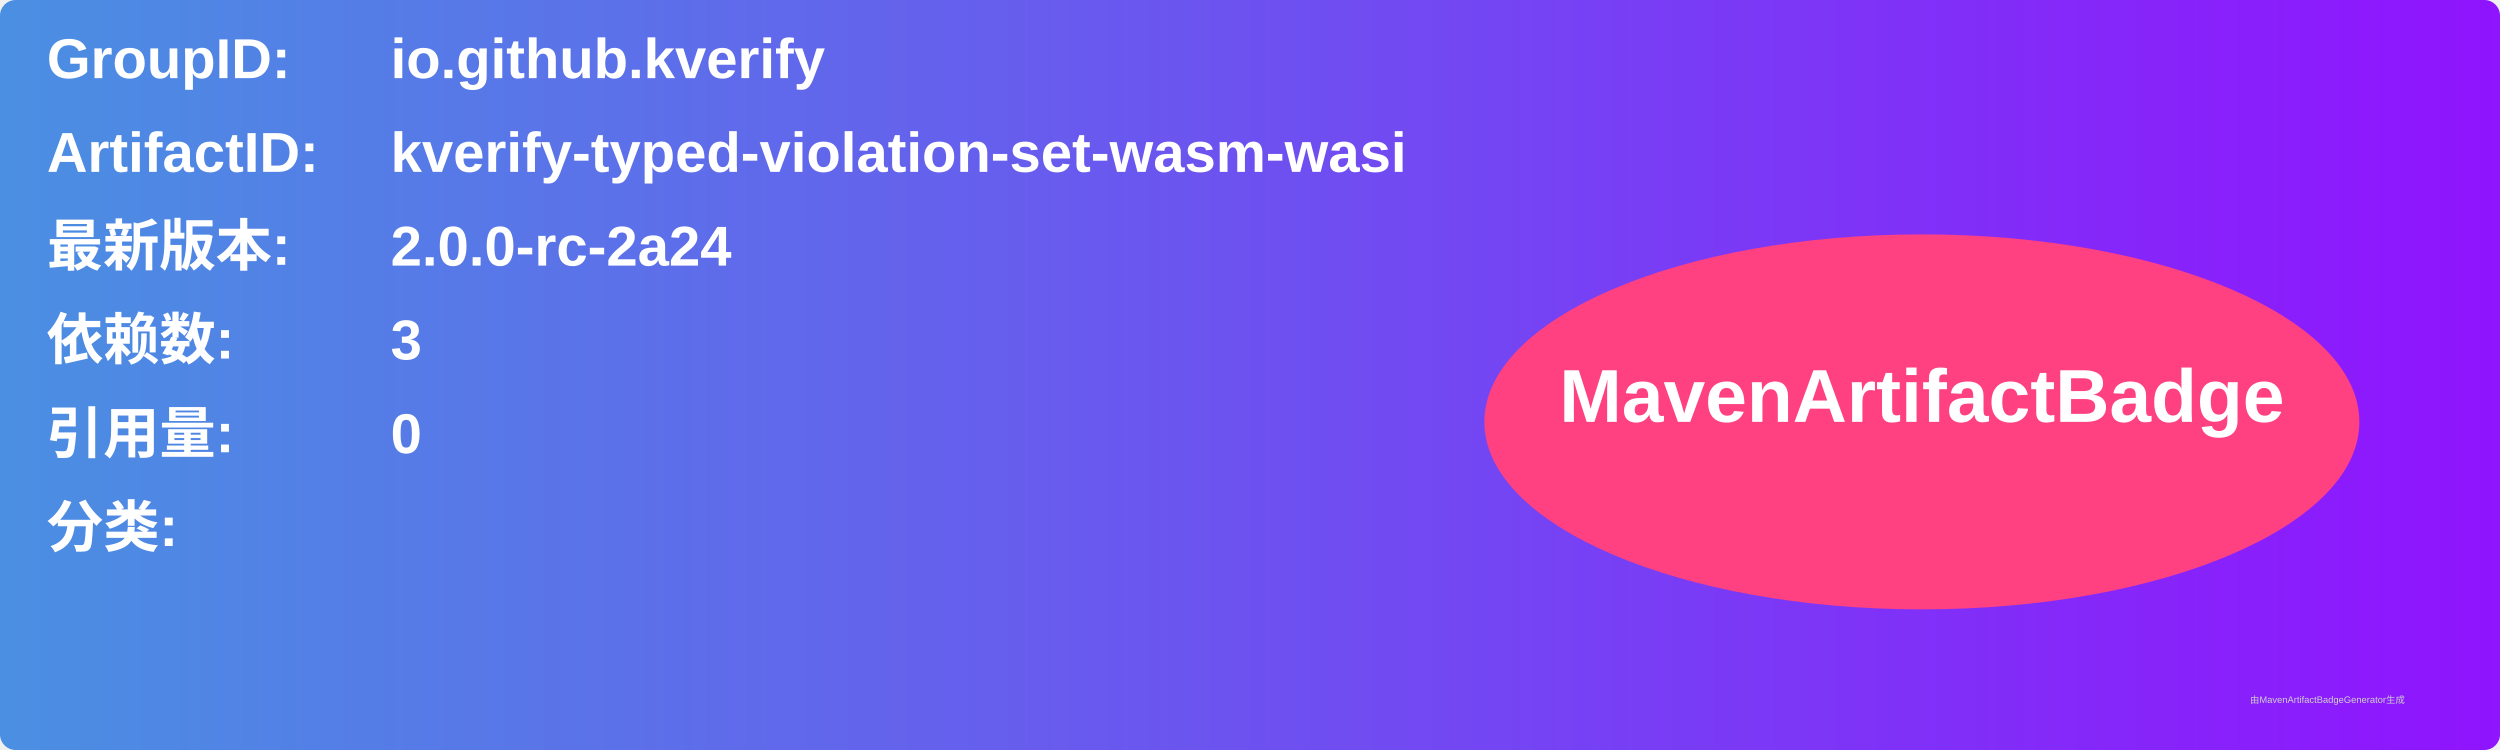
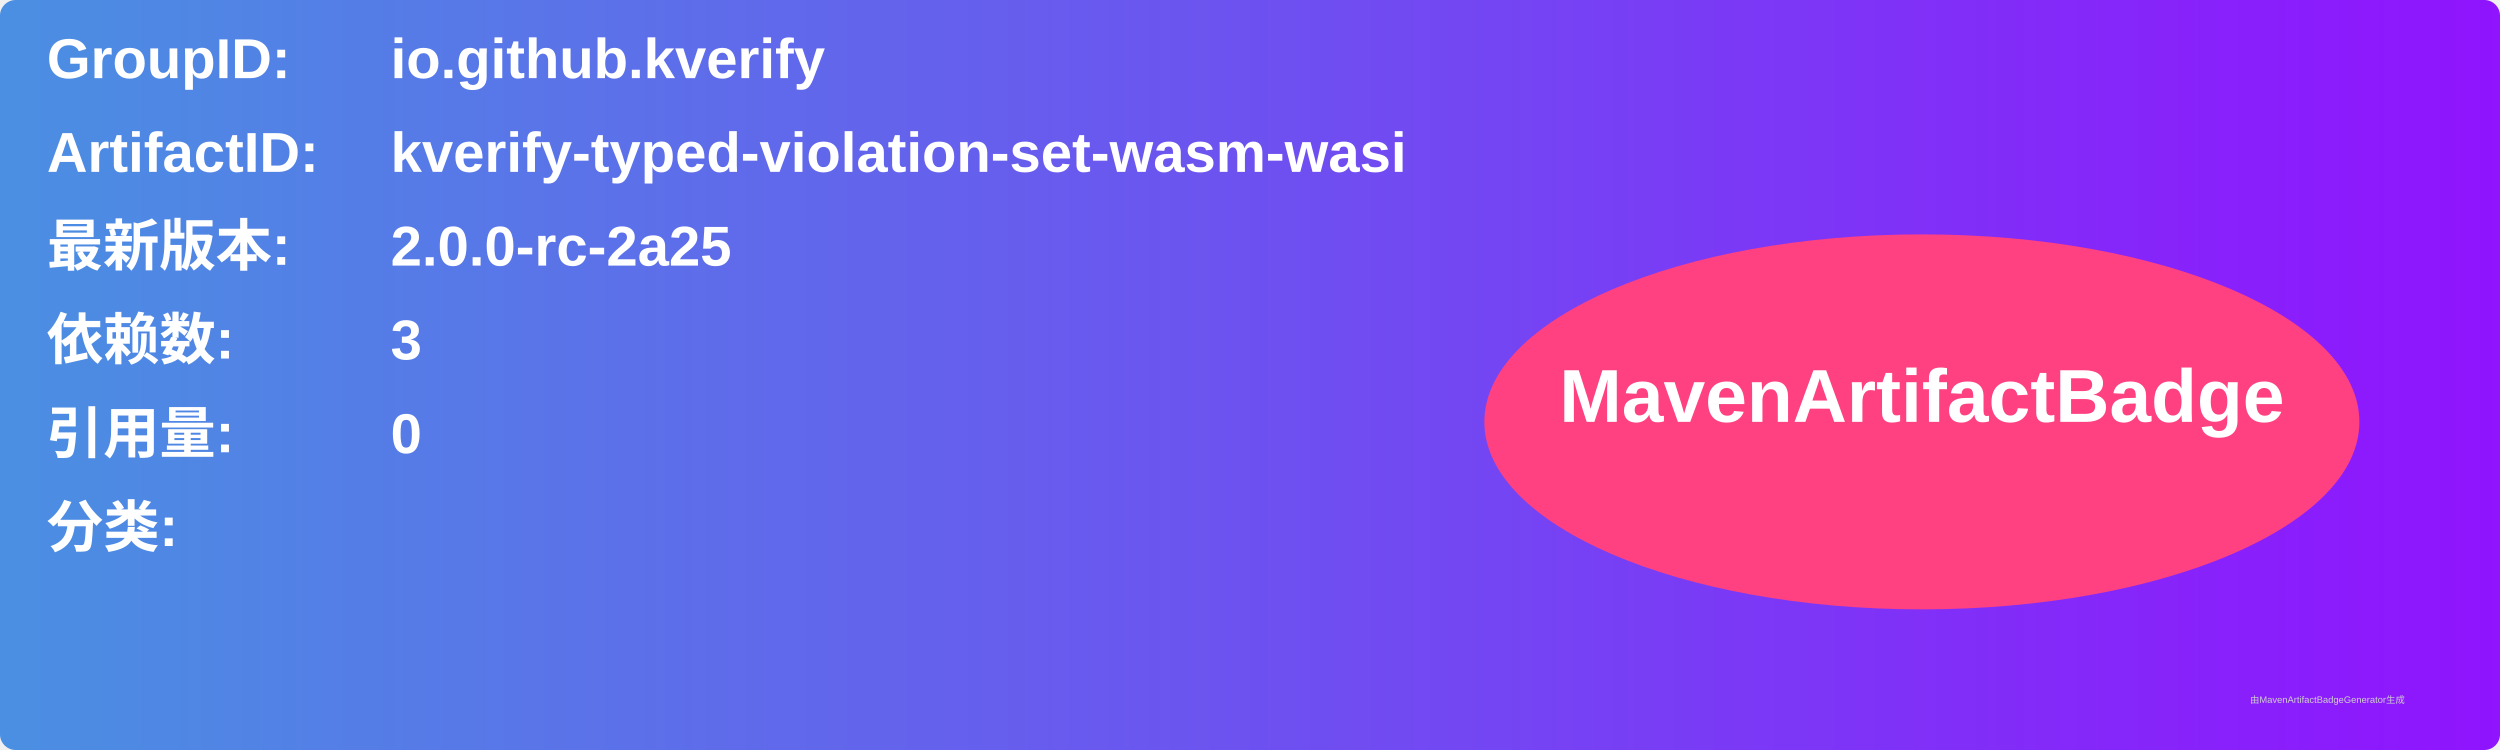
<svg xmlns="http://www.w3.org/2000/svg" width="800" height="240" viewBox="0 0 800 240">
  <linearGradient id="grad" x1="0%" y1="0%" x2="100%" y2="0%">
    <stop offset="0%" stop-color="#4a90e2" />
    <stop offset="100%" stop-color="#9013fe" />
  </linearGradient>
  <rect width="100%" height="100%" rx="5" ry="5" fill="url(#grad)" />
  <g transform="translate(15, 15)">
    <text x="0" y="10" font-family="Arial" font-size="18" fill="white" font-weight="bold" width="260">GroupID:</text>
    <text x="110" y="10" font-family="Arial" font-size="18" fill="white" font-weight="bold" width="460">io.github.kverify</text>
    <text x="0" y="40" font-family="Arial" font-size="18" fill="white" font-weight="bold" width="260">ArtifactID:</text>
    <text x="110" y="40" font-family="Arial" font-size="18" fill="white" font-weight="bold" width="460">kverify-typed-violation-set-wasm-wasi</text>
    <text x="0" y="70" font-family="Arial" font-size="18" fill="white" font-weight="bold">最新版本:</text>
    <text x="110" y="70" font-family="Arial" font-size="18" fill="white" font-weight="bold">
-       <tspan font-weight="bold">2.0.0-rc-2a24</tspan>
+       <tspan font-weight="bold">2.0.0-rc-2a25</tspan>
    </text>
    <text x="0" y="100" font-family="Arial" font-size="18" fill="white" font-weight="bold">依赖数: </text>
    <text x="110" y="100" font-family="Arial" font-size="18" fill="white">
      <tspan font-weight="bold">3</tspan>
    </text>
    <text x="0" y="130" font-family="Arial" font-size="18" fill="white" font-weight="bold">引用量: </text>
    <text x="110" y="130" font-family="Arial" font-size="18" fill="white">
      <tspan font-weight="bold">0</tspan>
    </text>
    <text x="0" y="160" font-family="Arial" font-size="18" fill="white" font-weight="bold">分类:</text>
    <text x="10" y="190" font-family="Arial" font-size="10" fill="white">
      <tspan font-weight="bold" />
    </text>
    <ellipse cx="600" cy="120" rx="140" ry="60" fill="#ff4081" />
    <text x="600" y="120" text-anchor="middle" font-family="Arial" font-size="24" fill="white" font-weight="bold">MavenArtifactBadge</text>
  </g>
  <text x="720" y="225" font-family="Arial" font-size="3" fill="#d0d0d0">由MavenArtifactBadgeGenerator生成</text>
</svg>
